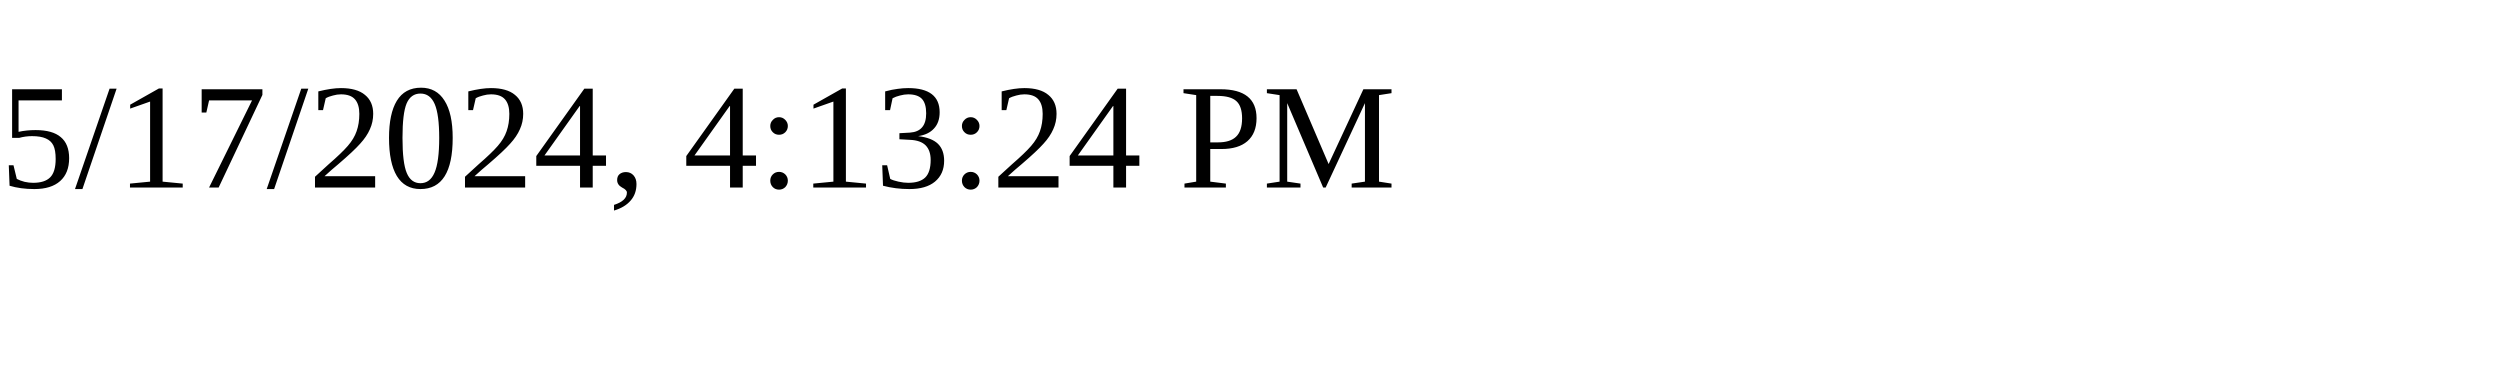
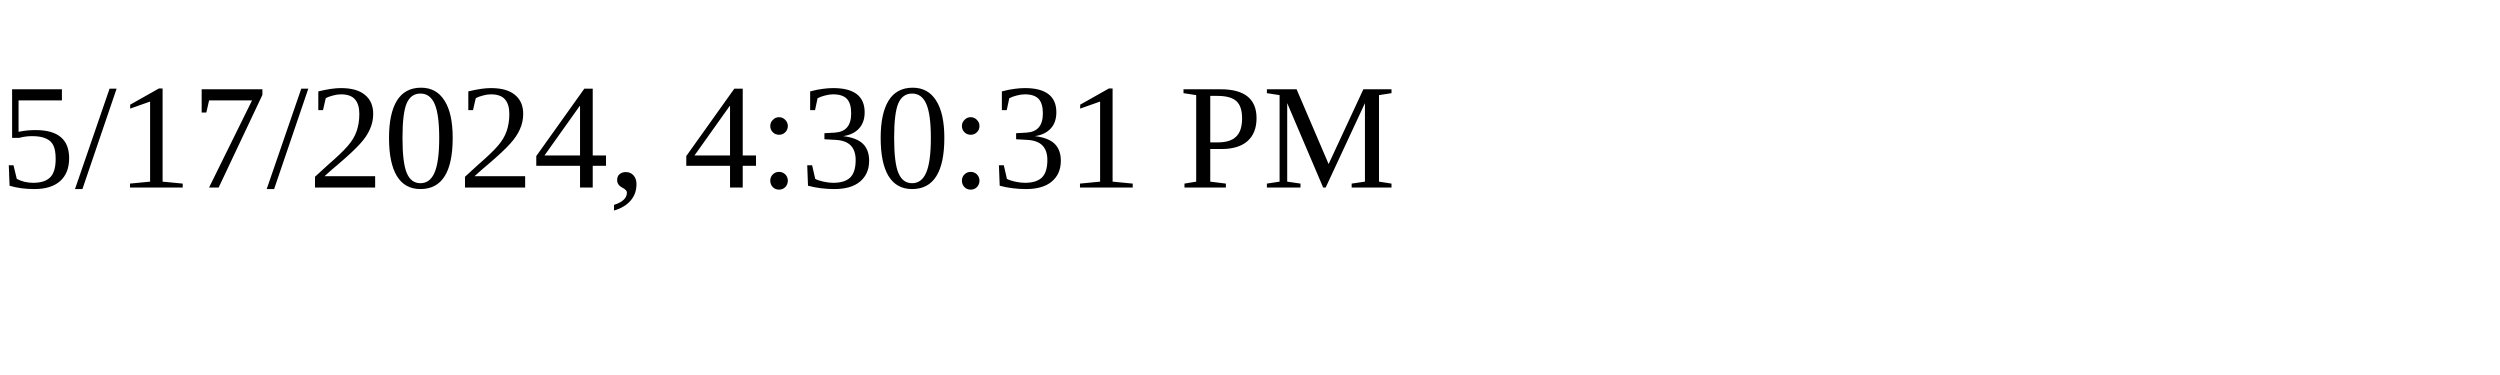
<svg xmlns="http://www.w3.org/2000/svg" height="30" width="200">
-   <text x="0" y="15">5/17/2024, 4:13:24 PM</text>
+   <text x="0" y="15">5/17/2024, 4:30:31 PM</text>
</svg>
